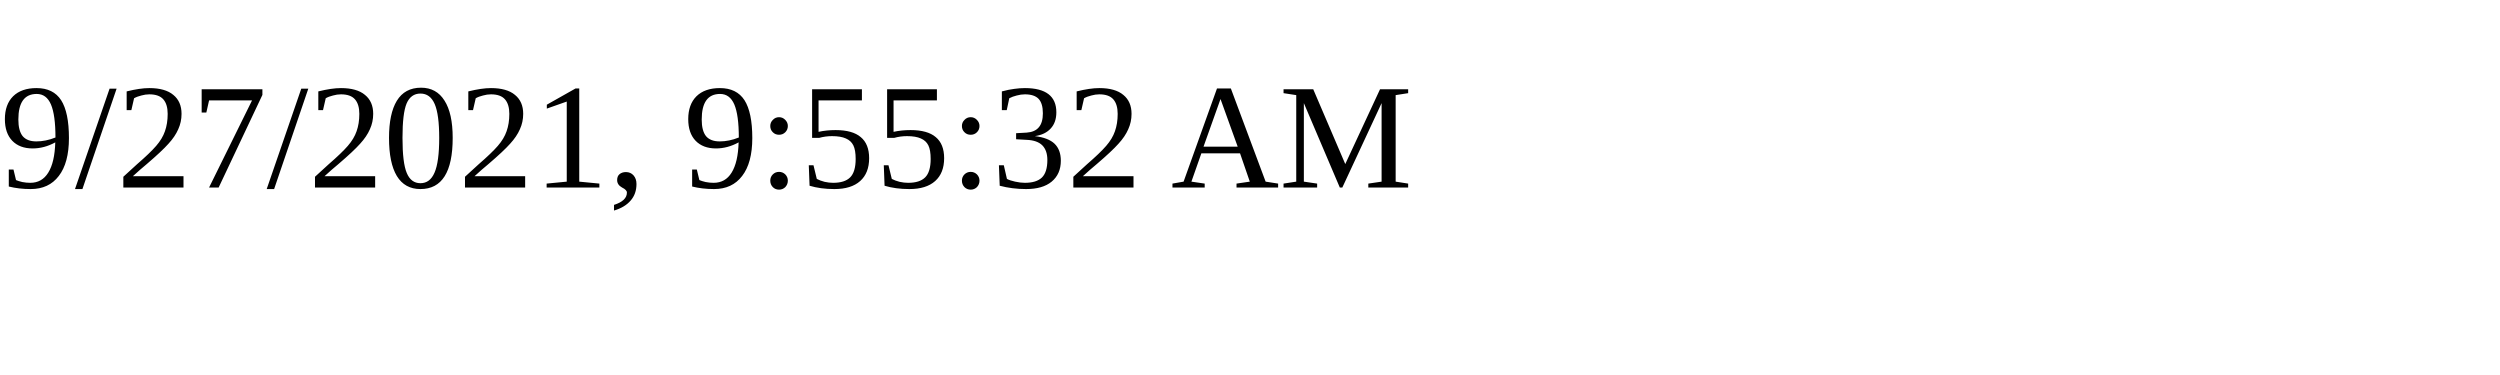
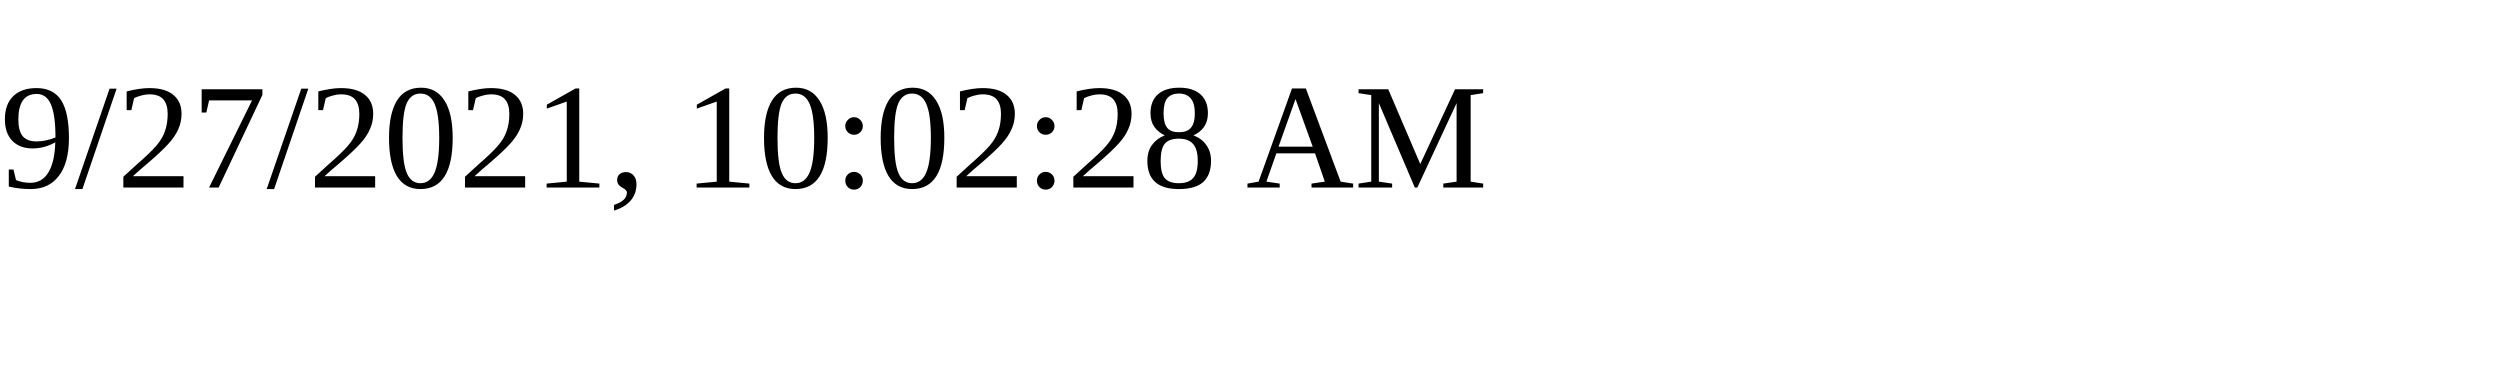
<svg xmlns="http://www.w3.org/2000/svg" height="30" width="200">
-   <text x="0" y="15">9/27/2021, 9:55:32 AM</text>
+   <text x="0" y="15">9/27/2021, 10:02:28 AM</text>
</svg>
